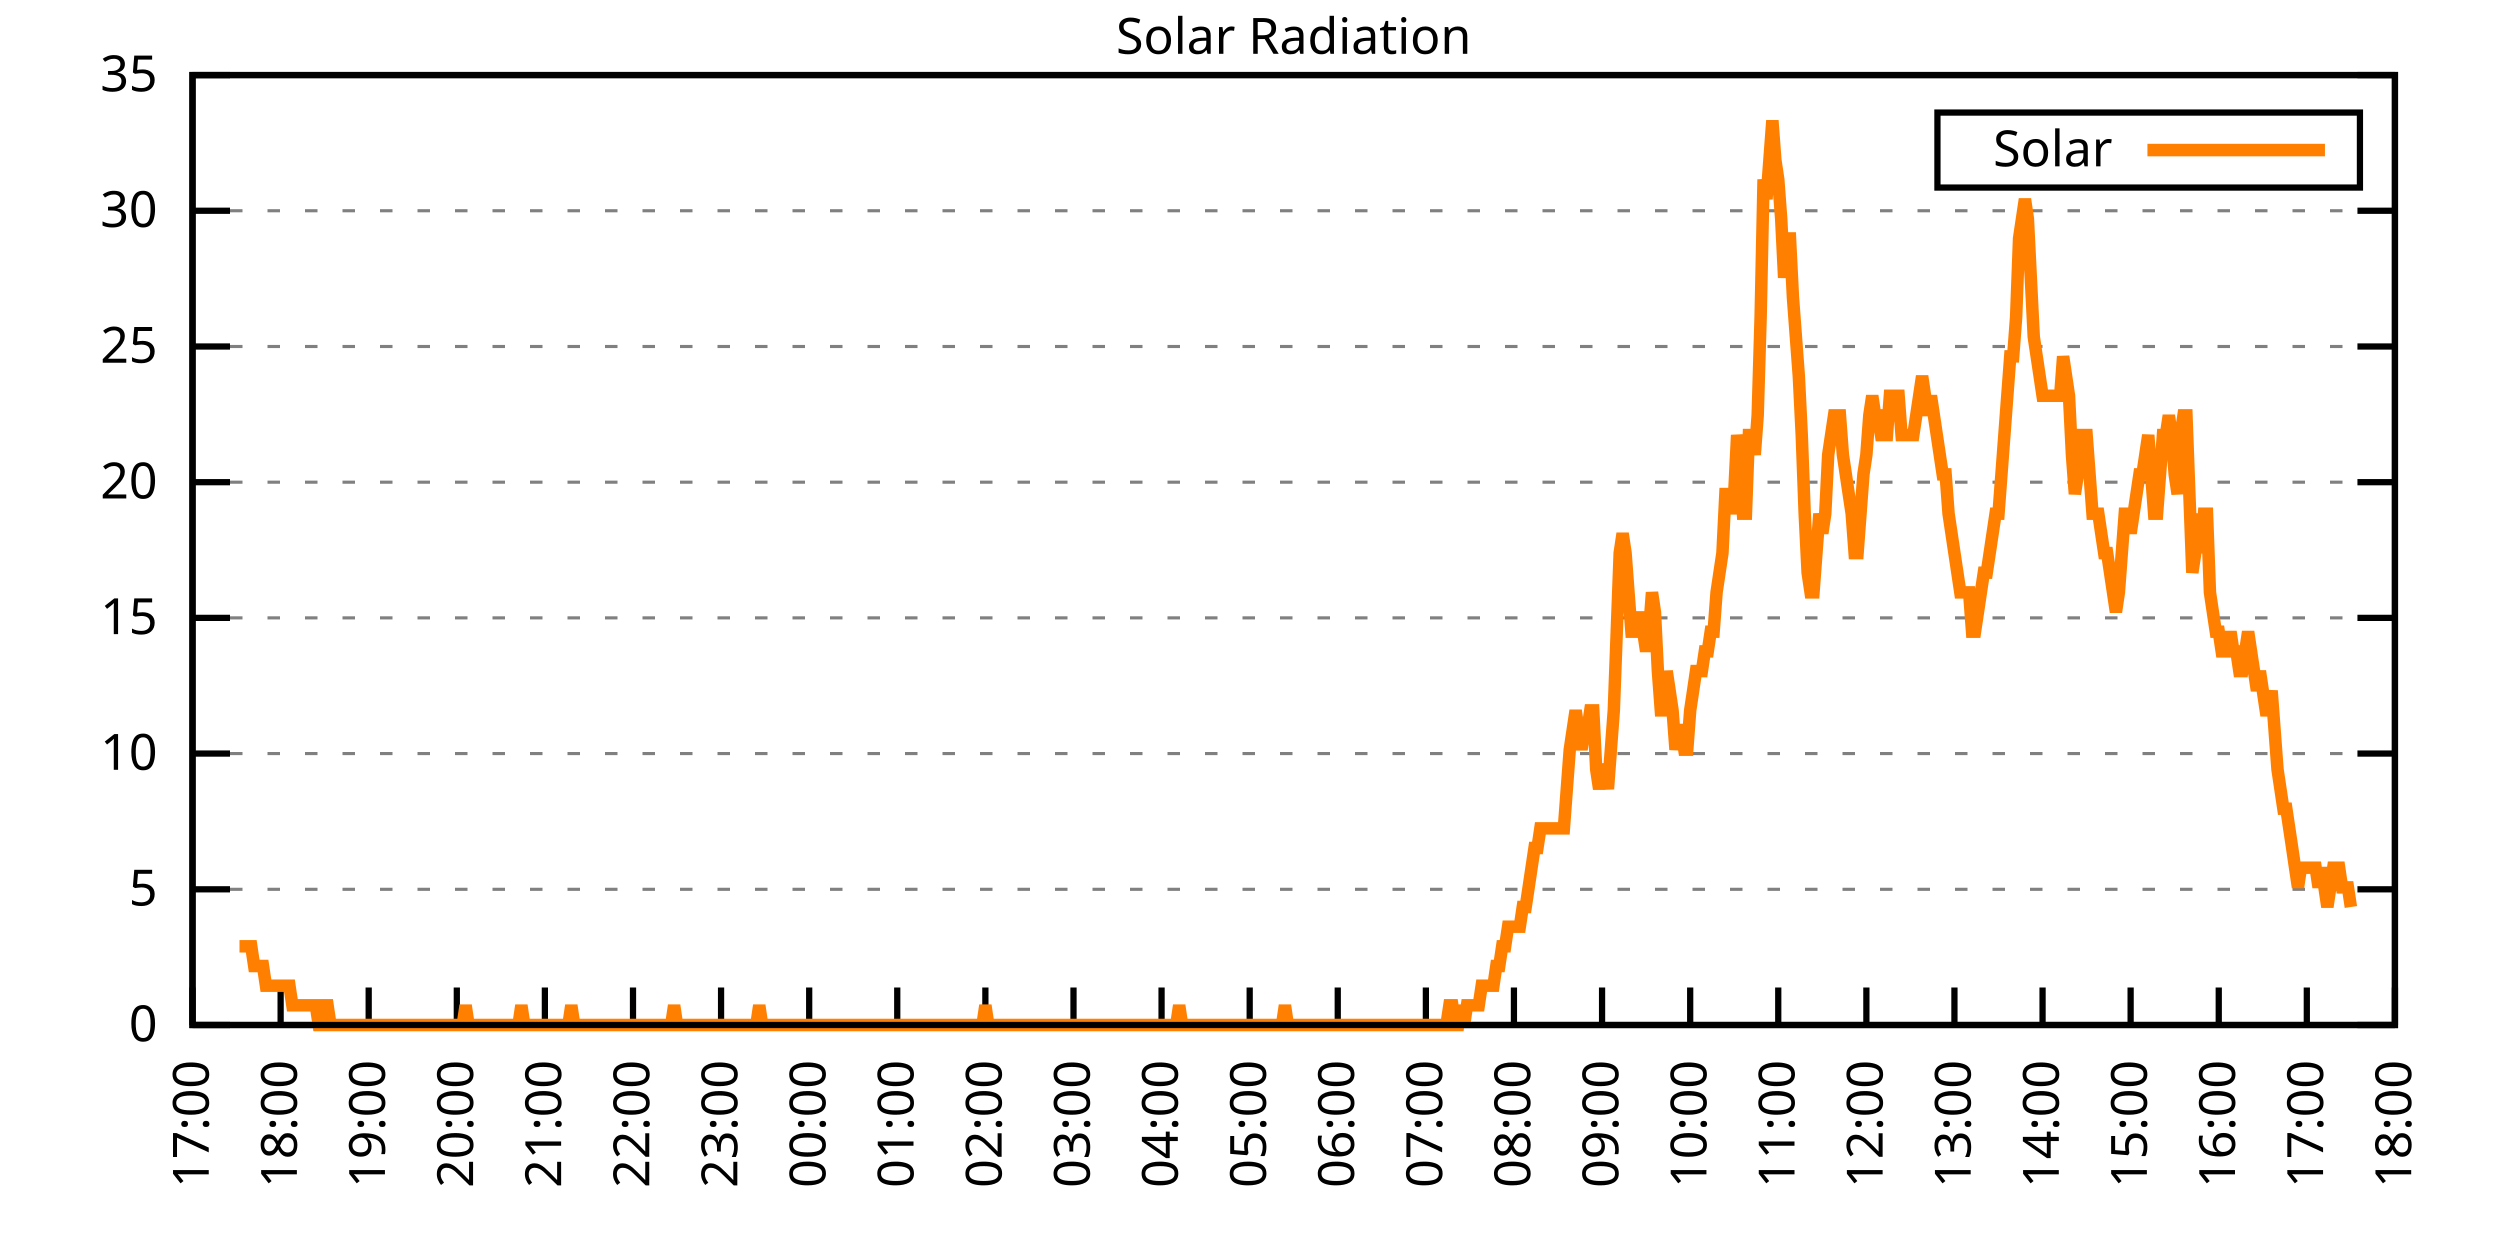
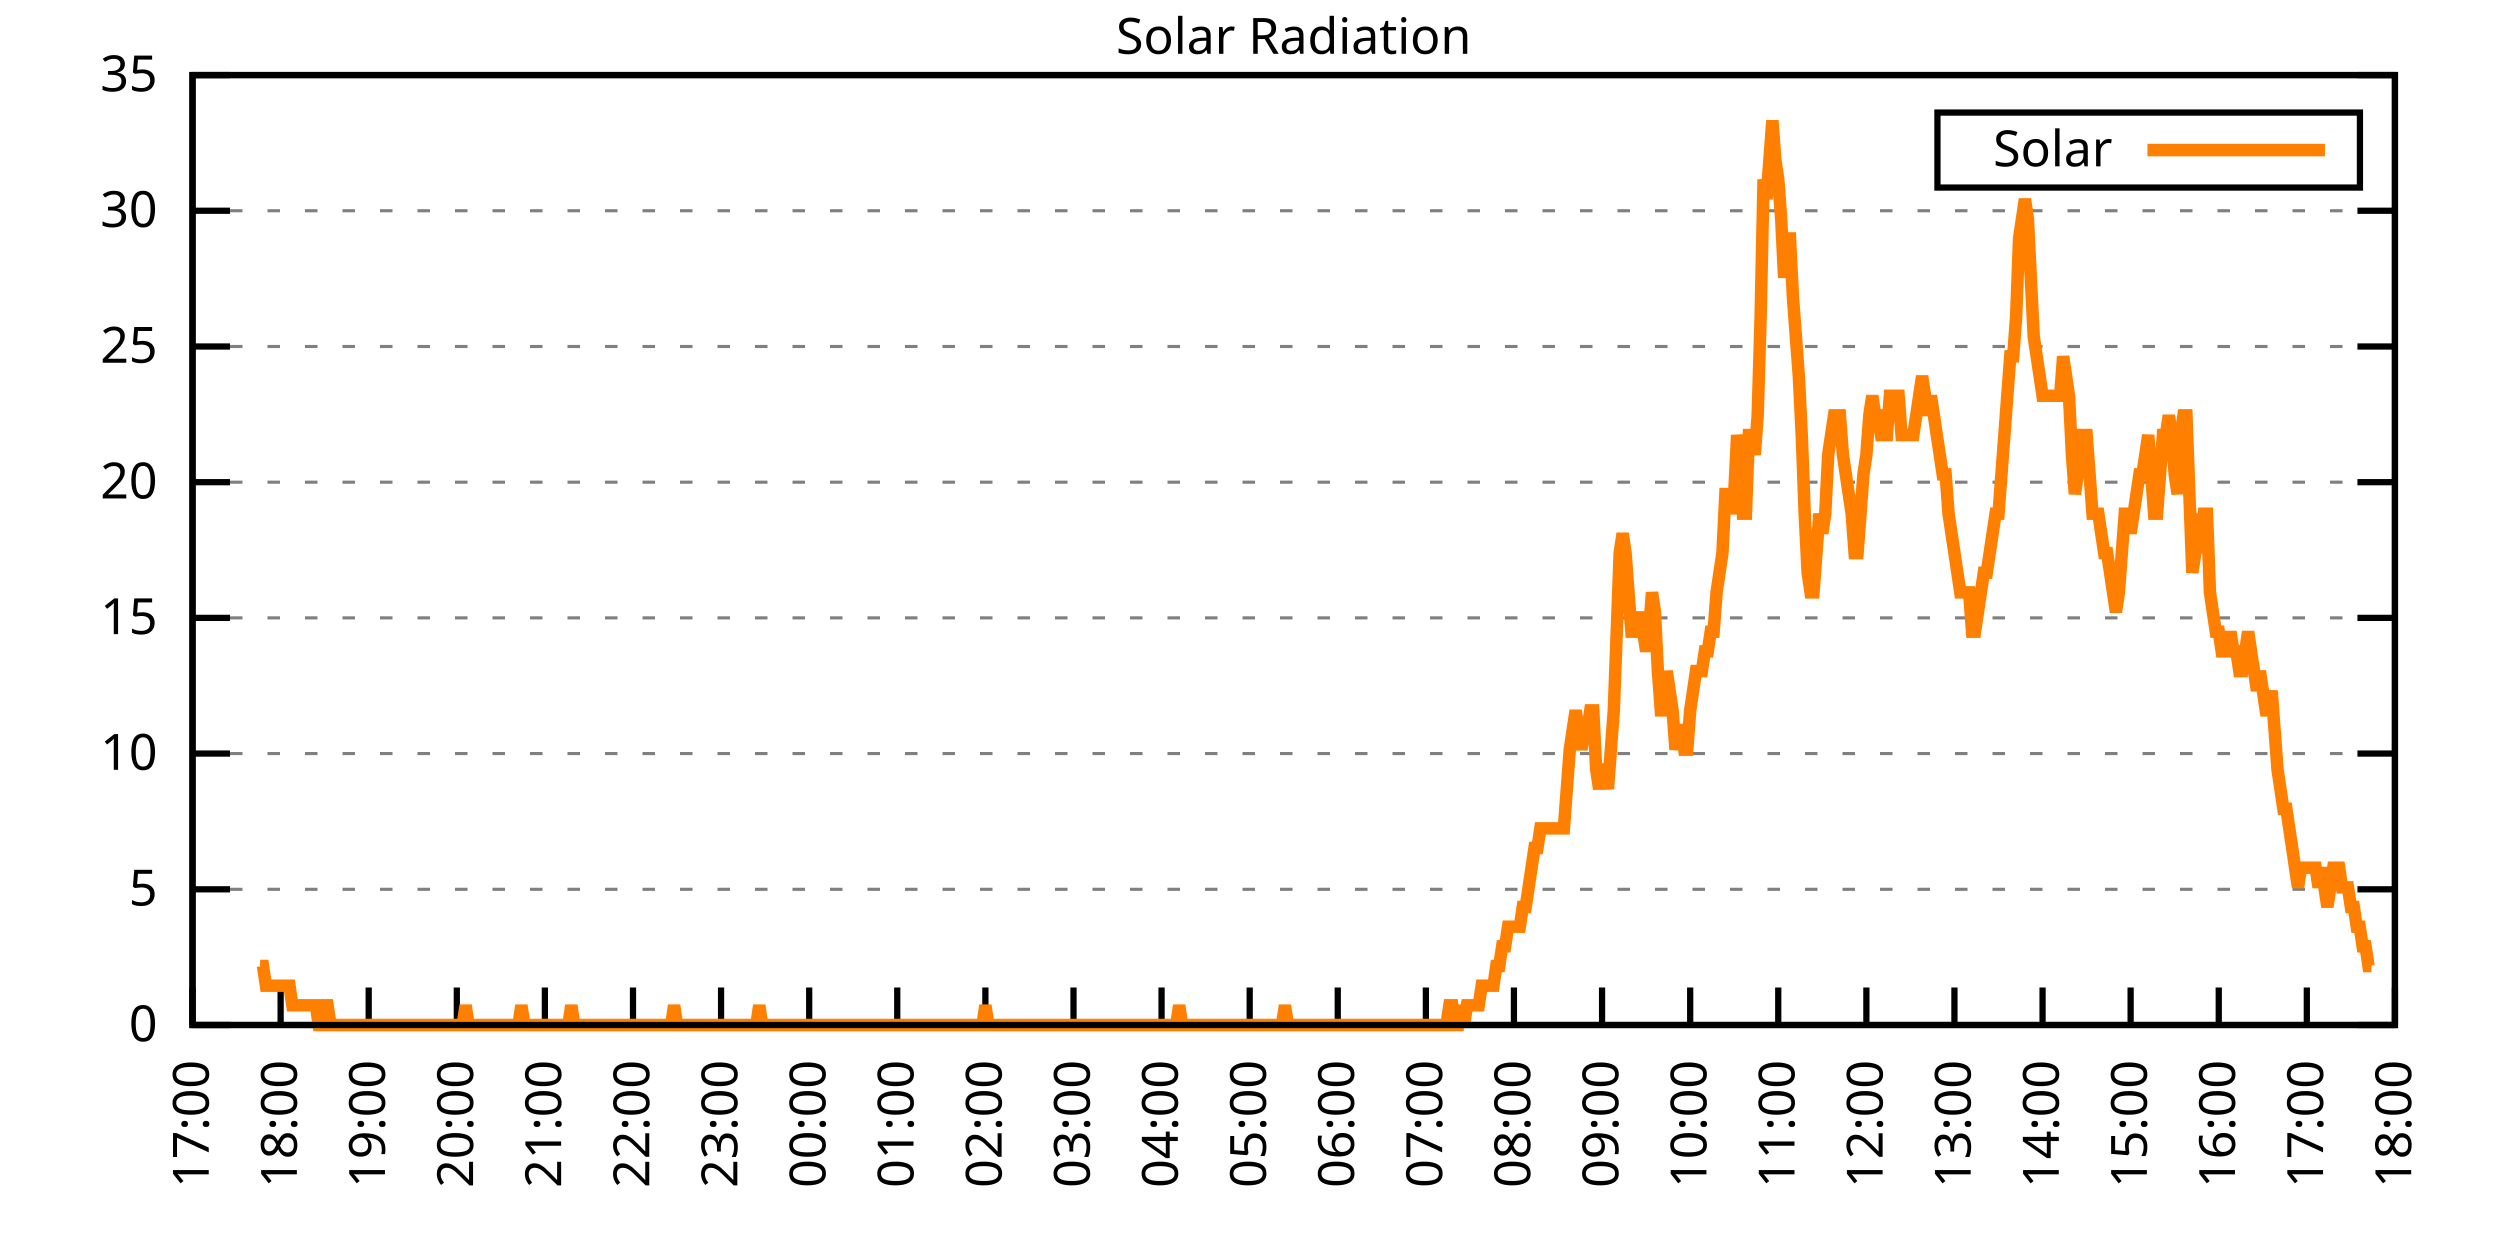
<svg xmlns="http://www.w3.org/2000/svg" xmlns:xlink="http://www.w3.org/1999/xlink" width="400" height="200" viewBox="0 0 400 200">
  <g id="gnuplot_canvas">
    <rect x="0" y="0" width="400" height="200" fill="none" />
    <defs>
      <circle id="gpDot" r="0.5" stroke-width="0.5" stroke="currentColor" />
      <path id="gpPt0" stroke-width="0.333" stroke="currentColor" d="M-1,0 h2 M0,-1 v2" />
      <path id="gpPt1" stroke-width="0.333" stroke="currentColor" d="M-1,-1 L1,1 M1,-1 L-1,1" />
      <path id="gpPt2" stroke-width="0.333" stroke="currentColor" d="M-1,0 L1,0 M0,-1 L0,1 M-1,-1 L1,1 M-1,1 L1,-1" />
      <rect id="gpPt3" stroke-width="0.333" stroke="currentColor" x="-1" y="-1" width="2" height="2" />
      <rect id="gpPt4" stroke-width="0.333" stroke="currentColor" fill="currentColor" x="-1" y="-1" width="2" height="2" />
      <circle id="gpPt5" stroke-width="0.333" stroke="currentColor" cx="0" cy="0" r="1" />
      <use xlink:href="#gpPt5" id="gpPt6" fill="currentColor" stroke="none" />
      <path id="gpPt7" stroke-width="0.333" stroke="currentColor" d="M0,-1.33 L-1.33,0.67 L1.33,0.67 z" />
      <use xlink:href="#gpPt7" id="gpPt8" fill="currentColor" stroke="none" />
      <use xlink:href="#gpPt7" id="gpPt9" stroke="currentColor" transform="rotate(180)" />
      <use xlink:href="#gpPt9" id="gpPt10" fill="currentColor" stroke="none" />
      <use xlink:href="#gpPt3" id="gpPt11" stroke="currentColor" transform="rotate(45)" />
      <use xlink:href="#gpPt11" id="gpPt12" fill="currentColor" stroke="none" />
      <path id="gpPt13" stroke-width="0.333" stroke="currentColor" d="M0,1.330 L1.265,0.411 L0.782,-1.067 L-0.782,-1.076 L-1.265,0.411 z" />
      <use xlink:href="#gpPt13" id="gpPt14" fill="currentColor" stroke="none" />
      <filter id="textbox" filterUnits="objectBoundingBox" x="0" y="0" height="1" width="1">
        <feFlood flood-color="white" flood-opacity="1" result="bgnd" />
        <feComposite in="SourceGraphic" in2="bgnd" operator="atop" />
      </filter>
      <filter id="greybox" filterUnits="objectBoundingBox" x="0" y="0" height="1" width="1">
        <feFlood flood-color="lightgrey" flood-opacity="1" result="grey" />
        <feComposite in="SourceGraphic" in2="grey" operator="atop" />
      </filter>
    </defs>
    <g fill="none" color="white" stroke="currentColor" stroke-width="1.00" stroke-linecap="butt" stroke-linejoin="miter">
</g>
    <g fill="none" color="black" stroke="currentColor" stroke-width="1.00" stroke-linecap="butt" stroke-linejoin="miter">
      <g stroke="none" shape-rendering="crispEdges">
        <polygon fill="rgb(255, 255, 255)" points="30.80,164.00 383.18,164.00 383.18,12.02 30.80,12.02 " />
      </g>
    </g>
    <g fill="none" color="black" stroke="currentColor" stroke-width="1.00" stroke-linecap="butt" stroke-linejoin="miter">
</g>
    <g fill="none" color="black" stroke="black" stroke-width="0.50" stroke-linecap="butt" stroke-linejoin="miter">
</g>
    <g fill="none" color="gray" stroke="currentColor" stroke-width="0.50" stroke-linecap="butt" stroke-linejoin="miter">
      <path stroke="gray" stroke-dasharray="2,4" class="gridline" d="M30.80,164.00 L383.19,164.00  " />
    </g>
    <g fill="none" color="gray" stroke="gray" stroke-width="1.00" stroke-linecap="butt" stroke-linejoin="miter">
</g>
    <g fill="none" color="black" stroke="currentColor" stroke-width="1.00" stroke-linecap="butt" stroke-linejoin="miter">
      <path stroke="black" d="M30.80,164.00 L36.80,164.00 M383.19,164.00 L377.19,164.00  " />
      <g transform="translate(25.20,166.60)" stroke="none" fill="black" font-family="Sans" font-size="8.00" text-anchor="end">
        <text>
          <tspan font-family="Sans"> 0</tspan>
        </text>
      </g>
    </g>
    <g fill="none" color="black" stroke="currentColor" stroke-width="1.00" stroke-linecap="butt" stroke-linejoin="miter">
</g>
    <g fill="none" color="black" stroke="black" stroke-width="0.50" stroke-linecap="butt" stroke-linejoin="miter">
</g>
    <g fill="none" color="gray" stroke="currentColor" stroke-width="0.50" stroke-linecap="butt" stroke-linejoin="miter">
      <path stroke="gray" stroke-dasharray="2,4" class="gridline" d="M30.80,142.29 L383.19,142.29  " />
    </g>
    <g fill="none" color="gray" stroke="gray" stroke-width="1.00" stroke-linecap="butt" stroke-linejoin="miter">
</g>
    <g fill="none" color="black" stroke="currentColor" stroke-width="1.00" stroke-linecap="butt" stroke-linejoin="miter">
      <path stroke="black" d="M30.80,142.29 L36.80,142.29 M383.19,142.29 L377.19,142.29  " />
      <g transform="translate(25.20,144.89)" stroke="none" fill="black" font-family="Sans" font-size="8.00" text-anchor="end">
        <text>
          <tspan font-family="Sans"> 5</tspan>
        </text>
      </g>
    </g>
    <g fill="none" color="black" stroke="currentColor" stroke-width="1.00" stroke-linecap="butt" stroke-linejoin="miter">
</g>
    <g fill="none" color="black" stroke="black" stroke-width="0.50" stroke-linecap="butt" stroke-linejoin="miter">
</g>
    <g fill="none" color="gray" stroke="currentColor" stroke-width="0.50" stroke-linecap="butt" stroke-linejoin="miter">
      <path stroke="gray" stroke-dasharray="2,4" class="gridline" d="M30.80,120.57 L383.19,120.57  " />
    </g>
    <g fill="none" color="gray" stroke="gray" stroke-width="1.00" stroke-linecap="butt" stroke-linejoin="miter">
</g>
    <g fill="none" color="black" stroke="currentColor" stroke-width="1.00" stroke-linecap="butt" stroke-linejoin="miter">
      <path stroke="black" d="M30.80,120.57 L36.80,120.57 M383.19,120.57 L377.19,120.57  " />
      <g transform="translate(25.20,123.17)" stroke="none" fill="black" font-family="Sans" font-size="8.00" text-anchor="end">
        <text>
          <tspan font-family="Sans"> 10</tspan>
        </text>
      </g>
    </g>
    <g fill="none" color="black" stroke="currentColor" stroke-width="1.00" stroke-linecap="butt" stroke-linejoin="miter">
</g>
    <g fill="none" color="black" stroke="black" stroke-width="0.50" stroke-linecap="butt" stroke-linejoin="miter">
</g>
    <g fill="none" color="gray" stroke="currentColor" stroke-width="0.50" stroke-linecap="butt" stroke-linejoin="miter">
      <path stroke="gray" stroke-dasharray="2,4" class="gridline" d="M30.80,98.86 L383.19,98.86  " />
    </g>
    <g fill="none" color="gray" stroke="gray" stroke-width="1.00" stroke-linecap="butt" stroke-linejoin="miter">
</g>
    <g fill="none" color="black" stroke="currentColor" stroke-width="1.00" stroke-linecap="butt" stroke-linejoin="miter">
      <path stroke="black" d="M30.80,98.86 L36.80,98.86 M383.19,98.86 L377.19,98.86  " />
      <g transform="translate(25.20,101.46)" stroke="none" fill="black" font-family="Sans" font-size="8.00" text-anchor="end">
        <text>
          <tspan font-family="Sans"> 15</tspan>
        </text>
      </g>
    </g>
    <g fill="none" color="black" stroke="currentColor" stroke-width="1.00" stroke-linecap="butt" stroke-linejoin="miter">
</g>
    <g fill="none" color="black" stroke="black" stroke-width="0.50" stroke-linecap="butt" stroke-linejoin="miter">
</g>
    <g fill="none" color="gray" stroke="currentColor" stroke-width="0.50" stroke-linecap="butt" stroke-linejoin="miter">
      <path stroke="gray" stroke-dasharray="2,4" class="gridline" d="M30.80,77.15 L383.19,77.15  " />
    </g>
    <g fill="none" color="gray" stroke="gray" stroke-width="1.00" stroke-linecap="butt" stroke-linejoin="miter">
</g>
    <g fill="none" color="black" stroke="currentColor" stroke-width="1.00" stroke-linecap="butt" stroke-linejoin="miter">
      <path stroke="black" d="M30.80,77.15 L36.80,77.15 M383.19,77.15 L377.19,77.15  " />
      <g transform="translate(25.20,79.75)" stroke="none" fill="black" font-family="Sans" font-size="8.00" text-anchor="end">
        <text>
          <tspan font-family="Sans"> 20</tspan>
        </text>
      </g>
    </g>
    <g fill="none" color="black" stroke="currentColor" stroke-width="1.00" stroke-linecap="butt" stroke-linejoin="miter">
</g>
    <g fill="none" color="black" stroke="black" stroke-width="0.50" stroke-linecap="butt" stroke-linejoin="miter">
</g>
    <g fill="none" color="gray" stroke="currentColor" stroke-width="0.50" stroke-linecap="butt" stroke-linejoin="miter">
      <path stroke="gray" stroke-dasharray="2,4" class="gridline" d="M30.80,55.44 L383.19,55.44  " />
    </g>
    <g fill="none" color="gray" stroke="gray" stroke-width="1.00" stroke-linecap="butt" stroke-linejoin="miter">
</g>
    <g fill="none" color="black" stroke="currentColor" stroke-width="1.00" stroke-linecap="butt" stroke-linejoin="miter">
      <path stroke="black" d="M30.80,55.44 L36.80,55.44 M383.19,55.44 L377.19,55.44  " />
      <g transform="translate(25.20,58.04)" stroke="none" fill="black" font-family="Sans" font-size="8.00" text-anchor="end">
        <text>
          <tspan font-family="Sans"> 25</tspan>
        </text>
      </g>
    </g>
    <g fill="none" color="black" stroke="currentColor" stroke-width="1.00" stroke-linecap="butt" stroke-linejoin="miter">
</g>
    <g fill="none" color="black" stroke="black" stroke-width="0.50" stroke-linecap="butt" stroke-linejoin="miter">
</g>
    <g fill="none" color="gray" stroke="currentColor" stroke-width="0.50" stroke-linecap="butt" stroke-linejoin="miter">
      <path stroke="gray" stroke-dasharray="2,4" class="gridline" d="M30.80,33.72 L383.19,33.72  " />
    </g>
    <g fill="none" color="gray" stroke="gray" stroke-width="1.00" stroke-linecap="butt" stroke-linejoin="miter">
</g>
    <g fill="none" color="black" stroke="currentColor" stroke-width="1.00" stroke-linecap="butt" stroke-linejoin="miter">
      <path stroke="black" d="M30.80,33.72 L36.80,33.72 M383.19,33.72 L377.19,33.72  " />
      <g transform="translate(25.20,36.32)" stroke="none" fill="black" font-family="Sans" font-size="8.00" text-anchor="end">
        <text>
          <tspan font-family="Sans"> 30</tspan>
        </text>
      </g>
    </g>
    <g fill="none" color="black" stroke="currentColor" stroke-width="1.00" stroke-linecap="butt" stroke-linejoin="miter">
</g>
    <g fill="none" color="black" stroke="black" stroke-width="0.50" stroke-linecap="butt" stroke-linejoin="miter">
</g>
    <g fill="none" color="gray" stroke="currentColor" stroke-width="0.50" stroke-linecap="butt" stroke-linejoin="miter">
      <path stroke="gray" stroke-dasharray="2,4" class="gridline" d="M30.80,12.01 L383.19,12.01  " />
    </g>
    <g fill="none" color="gray" stroke="gray" stroke-width="1.00" stroke-linecap="butt" stroke-linejoin="miter">
</g>
    <g fill="none" color="black" stroke="currentColor" stroke-width="1.00" stroke-linecap="butt" stroke-linejoin="miter">
      <path stroke="black" d="M30.80,12.01 L36.80,12.01 M383.19,12.01 L377.19,12.01  " />
      <g transform="translate(25.20,14.61)" stroke="none" fill="black" font-family="Sans" font-size="8.00" text-anchor="end">
        <text>
          <tspan font-family="Sans"> 35</tspan>
        </text>
      </g>
    </g>
    <g fill="none" color="black" stroke="currentColor" stroke-width="1.00" stroke-linecap="butt" stroke-linejoin="miter">
      <path stroke="black" d="M30.80,164.00 L30.80,158.00  " />
      <g transform="translate(33.40,169.60) rotate(270.00)" stroke="none" fill="black" font-family="Sans" font-size="8.00" text-anchor="end">
        <text>
          <tspan font-family="Sans">17:00</tspan>
        </text>
      </g>
    </g>
    <g fill="none" color="black" stroke="currentColor" stroke-width="1.00" stroke-linecap="butt" stroke-linejoin="miter">
      <path stroke="black" d="M44.90,164.00 L44.90,158.00  " />
      <g transform="translate(47.50,169.60) rotate(270.00)" stroke="none" fill="black" font-family="Sans" font-size="8.00" text-anchor="end">
        <text>
          <tspan font-family="Sans">18:00</tspan>
        </text>
      </g>
    </g>
    <g fill="none" color="black" stroke="currentColor" stroke-width="1.00" stroke-linecap="butt" stroke-linejoin="miter">
      <path stroke="black" d="M58.99,164.00 L58.99,158.00  " />
      <g transform="translate(61.59,169.60) rotate(270.00)" stroke="none" fill="black" font-family="Sans" font-size="8.00" text-anchor="end">
        <text>
          <tspan font-family="Sans">19:00</tspan>
        </text>
      </g>
    </g>
    <g fill="none" color="black" stroke="currentColor" stroke-width="1.00" stroke-linecap="butt" stroke-linejoin="miter">
      <path stroke="black" d="M73.09,164.00 L73.09,158.00  " />
      <g transform="translate(75.69,169.60) rotate(270.00)" stroke="none" fill="black" font-family="Sans" font-size="8.00" text-anchor="end">
        <text>
          <tspan font-family="Sans">20:00</tspan>
        </text>
      </g>
    </g>
    <g fill="none" color="black" stroke="currentColor" stroke-width="1.00" stroke-linecap="butt" stroke-linejoin="miter">
      <path stroke="black" d="M87.18,164.00 L87.18,158.00  " />
      <g transform="translate(89.78,169.60) rotate(270.00)" stroke="none" fill="black" font-family="Sans" font-size="8.00" text-anchor="end">
        <text>
          <tspan font-family="Sans">21:00</tspan>
        </text>
      </g>
    </g>
    <g fill="none" color="black" stroke="currentColor" stroke-width="1.00" stroke-linecap="butt" stroke-linejoin="miter">
      <path stroke="black" d="M101.28,164.00 L101.28,158.00  " />
      <g transform="translate(103.88,169.60) rotate(270.00)" stroke="none" fill="black" font-family="Sans" font-size="8.00" text-anchor="end">
        <text>
          <tspan font-family="Sans">22:00</tspan>
        </text>
      </g>
    </g>
    <g fill="none" color="black" stroke="currentColor" stroke-width="1.00" stroke-linecap="butt" stroke-linejoin="miter">
      <path stroke="black" d="M115.37,164.00 L115.37,158.00  " />
      <g transform="translate(117.97,169.60) rotate(270.00)" stroke="none" fill="black" font-family="Sans" font-size="8.00" text-anchor="end">
        <text>
          <tspan font-family="Sans">23:00</tspan>
        </text>
      </g>
    </g>
    <g fill="none" color="black" stroke="currentColor" stroke-width="1.00" stroke-linecap="butt" stroke-linejoin="miter">
      <path stroke="black" d="M129.47,164.00 L129.47,158.00  " />
      <g transform="translate(132.07,169.60) rotate(270.00)" stroke="none" fill="black" font-family="Sans" font-size="8.00" text-anchor="end">
        <text>
          <tspan font-family="Sans">00:00</tspan>
        </text>
      </g>
    </g>
    <g fill="none" color="black" stroke="currentColor" stroke-width="1.00" stroke-linecap="butt" stroke-linejoin="miter">
      <path stroke="black" d="M143.56,164.00 L143.56,158.00  " />
      <g transform="translate(146.16,169.60) rotate(270.00)" stroke="none" fill="black" font-family="Sans" font-size="8.00" text-anchor="end">
        <text>
          <tspan font-family="Sans">01:00</tspan>
        </text>
      </g>
    </g>
    <g fill="none" color="black" stroke="currentColor" stroke-width="1.00" stroke-linecap="butt" stroke-linejoin="miter">
      <path stroke="black" d="M157.66,164.00 L157.66,158.00  " />
      <g transform="translate(160.26,169.60) rotate(270.00)" stroke="none" fill="black" font-family="Sans" font-size="8.00" text-anchor="end">
        <text>
          <tspan font-family="Sans">02:00</tspan>
        </text>
      </g>
    </g>
    <g fill="none" color="black" stroke="currentColor" stroke-width="1.00" stroke-linecap="butt" stroke-linejoin="miter">
      <path stroke="black" d="M171.76,164.00 L171.76,158.00  " />
      <g transform="translate(174.36,169.60) rotate(270.00)" stroke="none" fill="black" font-family="Sans" font-size="8.00" text-anchor="end">
        <text>
          <tspan font-family="Sans">03:00</tspan>
        </text>
      </g>
    </g>
    <g fill="none" color="black" stroke="currentColor" stroke-width="1.00" stroke-linecap="butt" stroke-linejoin="miter">
      <path stroke="black" d="M185.85,164.00 L185.85,158.00  " />
      <g transform="translate(188.45,169.60) rotate(270.00)" stroke="none" fill="black" font-family="Sans" font-size="8.00" text-anchor="end">
        <text>
          <tspan font-family="Sans">04:00</tspan>
        </text>
      </g>
    </g>
    <g fill="none" color="black" stroke="currentColor" stroke-width="1.00" stroke-linecap="butt" stroke-linejoin="miter">
      <path stroke="black" d="M199.95,164.00 L199.95,158.00  " />
      <g transform="translate(202.55,169.60) rotate(270.00)" stroke="none" fill="black" font-family="Sans" font-size="8.00" text-anchor="end">
        <text>
          <tspan font-family="Sans">05:00</tspan>
        </text>
      </g>
    </g>
    <g fill="none" color="black" stroke="currentColor" stroke-width="1.00" stroke-linecap="butt" stroke-linejoin="miter">
      <path stroke="black" d="M214.04,164.00 L214.04,158.00  " />
      <g transform="translate(216.64,169.60) rotate(270.00)" stroke="none" fill="black" font-family="Sans" font-size="8.00" text-anchor="end">
        <text>
          <tspan font-family="Sans">06:00</tspan>
        </text>
      </g>
    </g>
    <g fill="none" color="black" stroke="currentColor" stroke-width="1.00" stroke-linecap="butt" stroke-linejoin="miter">
      <path stroke="black" d="M228.14,164.00 L228.14,158.00  " />
      <g transform="translate(230.74,169.60) rotate(270.00)" stroke="none" fill="black" font-family="Sans" font-size="8.00" text-anchor="end">
        <text>
          <tspan font-family="Sans">07:00</tspan>
        </text>
      </g>
    </g>
    <g fill="none" color="black" stroke="currentColor" stroke-width="1.00" stroke-linecap="butt" stroke-linejoin="miter">
      <path stroke="black" d="M242.23,164.00 L242.23,158.00  " />
      <g transform="translate(244.83,169.60) rotate(270.00)" stroke="none" fill="black" font-family="Sans" font-size="8.00" text-anchor="end">
        <text>
          <tspan font-family="Sans">08:00</tspan>
        </text>
      </g>
    </g>
    <g fill="none" color="black" stroke="currentColor" stroke-width="1.00" stroke-linecap="butt" stroke-linejoin="miter">
      <path stroke="black" d="M256.33,164.00 L256.33,158.00  " />
      <g transform="translate(258.93,169.60) rotate(270.00)" stroke="none" fill="black" font-family="Sans" font-size="8.00" text-anchor="end">
        <text>
          <tspan font-family="Sans">09:00</tspan>
        </text>
      </g>
    </g>
    <g fill="none" color="black" stroke="currentColor" stroke-width="1.00" stroke-linecap="butt" stroke-linejoin="miter">
      <path stroke="black" d="M270.43,164.00 L270.43,158.00  " />
      <g transform="translate(273.03,169.60) rotate(270.00)" stroke="none" fill="black" font-family="Sans" font-size="8.00" text-anchor="end">
        <text>
          <tspan font-family="Sans">10:00</tspan>
        </text>
      </g>
    </g>
    <g fill="none" color="black" stroke="currentColor" stroke-width="1.00" stroke-linecap="butt" stroke-linejoin="miter">
      <path stroke="black" d="M284.52,164.00 L284.52,158.00  " />
      <g transform="translate(287.12,169.60) rotate(270.00)" stroke="none" fill="black" font-family="Sans" font-size="8.00" text-anchor="end">
        <text>
          <tspan font-family="Sans">11:00</tspan>
        </text>
      </g>
    </g>
    <g fill="none" color="black" stroke="currentColor" stroke-width="1.00" stroke-linecap="butt" stroke-linejoin="miter">
      <path stroke="black" d="M298.62,164.00 L298.62,158.00  " />
      <g transform="translate(301.22,169.60) rotate(270.00)" stroke="none" fill="black" font-family="Sans" font-size="8.00" text-anchor="end">
        <text>
          <tspan font-family="Sans">12:00</tspan>
        </text>
      </g>
    </g>
    <g fill="none" color="black" stroke="currentColor" stroke-width="1.00" stroke-linecap="butt" stroke-linejoin="miter">
      <path stroke="black" d="M312.71,164.00 L312.71,158.00  " />
      <g transform="translate(315.31,169.60) rotate(270.00)" stroke="none" fill="black" font-family="Sans" font-size="8.00" text-anchor="end">
        <text>
          <tspan font-family="Sans">13:00</tspan>
        </text>
      </g>
    </g>
    <g fill="none" color="black" stroke="currentColor" stroke-width="1.00" stroke-linecap="butt" stroke-linejoin="miter">
      <path stroke="black" d="M326.81,164.00 L326.81,158.00  " />
      <g transform="translate(329.41,169.60) rotate(270.00)" stroke="none" fill="black" font-family="Sans" font-size="8.00" text-anchor="end">
        <text>
          <tspan font-family="Sans">14:00</tspan>
        </text>
      </g>
    </g>
    <g fill="none" color="black" stroke="currentColor" stroke-width="1.00" stroke-linecap="butt" stroke-linejoin="miter">
      <path stroke="black" d="M340.90,164.00 L340.90,158.00  " />
      <g transform="translate(343.50,169.60) rotate(270.00)" stroke="none" fill="black" font-family="Sans" font-size="8.00" text-anchor="end">
        <text>
          <tspan font-family="Sans">15:00</tspan>
        </text>
      </g>
    </g>
    <g fill="none" color="black" stroke="currentColor" stroke-width="1.00" stroke-linecap="butt" stroke-linejoin="miter">
      <path stroke="black" d="M355.00,164.00 L355.00,158.00  " />
      <g transform="translate(357.60,169.60) rotate(270.00)" stroke="none" fill="black" font-family="Sans" font-size="8.00" text-anchor="end">
        <text>
          <tspan font-family="Sans">16:00</tspan>
        </text>
      </g>
    </g>
    <g fill="none" color="black" stroke="currentColor" stroke-width="1.00" stroke-linecap="butt" stroke-linejoin="miter">
      <path stroke="black" d="M369.09,164.00 L369.09,158.00  " />
      <g transform="translate(371.69,169.60) rotate(270.00)" stroke="none" fill="black" font-family="Sans" font-size="8.00" text-anchor="end">
        <text>
          <tspan font-family="Sans">17:00</tspan>
        </text>
      </g>
    </g>
    <g fill="none" color="black" stroke="currentColor" stroke-width="1.00" stroke-linecap="butt" stroke-linejoin="miter">
      <path stroke="black" d="M383.19,164.00 L383.19,158.00  " />
      <g transform="translate(385.79,169.60) rotate(270.00)" stroke="none" fill="black" font-family="Sans" font-size="8.00" text-anchor="end">
        <text>
          <tspan font-family="Sans">18:00</tspan>
        </text>
      </g>
    </g>
    <g fill="none" color="black" stroke="currentColor" stroke-width="1.00" stroke-linecap="butt" stroke-linejoin="miter">
</g>
    <g fill="none" color="black" stroke="currentColor" stroke-width="1.00" stroke-linecap="butt" stroke-linejoin="miter">
      <path stroke="black" d="M30.80,12.01 L30.80,164.00 L383.19,164.00 L383.19,12.01 L30.80,12.01 Z  " />
    </g>
    <g fill="none" color="black" stroke="currentColor" stroke-width="1.00" stroke-linecap="butt" stroke-linejoin="miter">
</g>
    <g fill="none" color="black" stroke="currentColor" stroke-width="1.00" stroke-linecap="butt" stroke-linejoin="miter">
      <path stroke="black" d="M309.99,30.01 L309.99,18.01 L377.59,18.01 L377.59,30.01 L309.99,30.01 Z  " />
    </g>
    <g id="Solar_Radiation_plot_1">
      <g fill="none" color="white" stroke="black" stroke-width="2.00" stroke-linecap="butt" stroke-linejoin="miter">
</g>
      <g fill="none" color="black" stroke="currentColor" stroke-width="2.00" stroke-linecap="butt" stroke-linejoin="miter">
        <g transform="translate(337.99,26.61)" stroke="none" fill="black" font-family="Sans" font-size="8.00" text-anchor="end">
          <text>
            <tspan font-family="Sans">Solar</tspan>
          </text>
        </g>
      </g>
      <g fill="none" color="black" stroke="currentColor" stroke-width="2.00" stroke-linecap="butt" stroke-linejoin="miter">
-         <path stroke="rgb(255, 127,   0)" d="M343.59,24.01 L371.99,24.01 M38.32,151.41 L38.79,151.41 L39.26,151.41 L39.73,151.41 L40.20,151.41 L40.67,154.56   L41.14,154.56 L41.61,154.56 L42.08,154.56 L42.55,157.71 L43.02,157.71 L43.49,157.71 L43.96,157.71 L44.43,157.71   L44.90,157.71 L45.37,157.71 L45.84,157.71 L46.31,157.71 L46.78,160.85 L47.24,160.85 L47.71,160.85 L48.18,160.85   L48.65,160.85 L49.12,160.85 L49.59,160.85 L50.06,160.85 L50.53,160.85 L51.00,164.00 L51.47,164.00 L51.94,160.85   L52.41,160.85 L52.88,164.00 L53.35,164.00 L53.82,164.00 L54.29,164.00 L54.76,164.00 L55.23,164.00 L55.70,164.00   L56.17,164.00 L56.64,164.00 L57.11,164.00 L57.58,164.00 L58.05,164.00 L58.52,164.00 L58.99,164.00 L59.46,164.00   L59.93,164.00 L60.40,164.00 L60.87,164.00 L61.34,164.00 L61.81,164.00 L62.28,164.00 L62.75,164.00 L63.22,164.00   L63.69,164.00 L64.16,164.00 L64.63,164.00 L65.10,164.00 L65.57,164.00 L66.04,164.00 L66.51,164.00 L66.98,164.00   L67.45,164.00 L67.92,164.00 L68.39,164.00 L68.86,164.00 L69.33,164.00 L69.80,164.00 L70.27,164.00 L70.74,164.00   L71.21,164.00 L71.68,164.00 L72.15,164.00 L72.62,164.00 L73.09,164.00 L73.56,164.00 L74.03,164.00 L74.50,160.85   L74.97,164.00 L75.44,164.00 L75.91,164.00 L76.38,164.00 L76.85,164.00 L77.32,164.00 L77.79,164.00 L78.26,164.00   L78.73,164.00 L79.19,164.00 L79.66,164.00 L80.13,164.00 L80.60,164.00 L81.07,164.00 L81.54,164.00 L82.01,164.00   L82.48,164.00 L82.95,164.00 L83.42,160.85 L83.89,164.00 L84.36,164.00 L84.83,164.00 L85.30,164.00 L85.77,164.00   L86.24,164.00 L86.71,164.00 L87.18,164.00 L87.65,164.00 L88.12,164.00 L88.59,164.00 L89.06,164.00 L89.53,164.00   L90.00,164.00 L90.47,164.00 L90.94,164.00 L91.41,160.85 L91.88,164.00 L92.35,164.00 L92.82,164.00 L93.29,164.00   L93.76,164.00 L94.23,164.00 L94.70,164.00 L95.17,164.00 L95.64,164.00 L96.11,164.00 L96.58,164.00 L97.05,164.00   L97.52,164.00 L97.99,164.00 L98.46,164.00 L98.93,164.00 L99.40,164.00 L99.87,164.00 L100.34,164.00 L100.81,164.00   L101.28,164.00 L101.75,164.00 L102.22,164.00 L102.69,164.00 L103.16,164.00 L103.63,164.00 L104.10,164.00 L104.57,164.00   L105.04,164.00 L105.51,164.00 L105.98,164.00 L106.45,164.00 L106.92,164.00 L107.39,164.00 L107.86,160.85 L108.33,164.00   L108.80,164.00 L109.27,164.00 L109.74,164.00 L110.21,164.00 L110.68,164.00 L111.14,164.00 L111.61,164.00 L112.08,164.00   L112.55,164.00 L113.02,164.00 L113.49,164.00 L113.96,164.00 L114.43,164.00 L114.90,164.00 L115.37,164.00 L115.84,164.00   L116.31,164.00 L116.78,164.00 L117.25,164.00 L117.72,164.00 L118.19,164.00 L118.66,164.00 L119.13,164.00 L119.60,164.00   L120.07,164.00 L120.54,164.00 L121.01,164.00 L121.48,160.85 L121.95,164.00 L122.42,164.00 L122.89,164.00 L123.36,164.00   L123.83,164.00 L124.30,164.00 L124.77,164.00 L125.24,164.00 L125.71,164.00 L126.18,164.00 L126.65,164.00 L127.12,164.00   L127.59,164.00 L128.06,164.00 L128.53,164.00 L129.00,164.00 L129.47,164.00 L129.94,164.00 L130.41,164.00 L130.88,164.00   L131.35,164.00 L131.82,164.00 L132.29,164.00 L132.76,164.00 L133.23,164.00 L133.70,164.00 L134.17,164.00 L134.64,164.00   L135.11,164.00 L135.58,164.00 L136.05,164.00 L136.52,164.00 L136.99,164.00 L137.46,164.00 L137.93,164.00 L138.40,164.00   L138.87,164.00 L139.34,164.00 L139.81,164.00 L140.28,164.00 L140.75,164.00 L141.22,164.00 L141.69,164.00 L142.16,164.00   L142.63,164.00 L143.09,164.00 L143.56,164.00 L144.03,164.00 L144.50,164.00 L144.97,164.00 L145.44,164.00 L145.91,164.00   L146.38,164.00 L146.85,164.00 L147.32,164.00 L147.79,164.00 L148.26,164.00 L148.73,164.00 L149.20,164.00 L149.67,164.00   L150.14,164.00 L150.61,164.00 L151.08,164.00 L151.55,164.00 L152.02,164.00 L152.49,164.00 L152.96,164.00 L153.43,164.00   L153.90,164.00 L154.37,164.00 L154.84,164.00 L155.31,164.00 L155.78,164.00 L156.25,164.00 L156.72,164.00 L157.19,164.00   L157.66,160.85 L158.13,164.00 L158.60,164.00 L159.07,164.00 L159.54,164.00 L160.01,164.00 L160.48,164.00 L160.95,164.00   L161.42,164.00 L161.89,164.00 L162.36,164.00 L162.83,164.00 L163.30,164.00 L163.77,164.00 L164.24,164.00 L164.71,164.00   L165.18,164.00 L165.65,164.00 L166.12,164.00 L166.59,164.00 L167.06,164.00 L167.53,164.00 L168.00,164.00 L168.47,164.00   L168.94,164.00 L169.41,164.00 L169.88,164.00 L170.35,164.00 L170.82,164.00 L171.29,164.00 L171.76,164.00 L172.23,164.00   L172.70,164.00 L173.17,164.00 L173.64,164.00 L174.11,164.00 L174.58,164.00 L175.04,164.00 L175.51,164.00 L175.98,164.00   L176.45,164.00 L176.92,164.00 L177.39,164.00 L177.86,164.00 L178.33,164.00 L178.80,164.00 L179.27,164.00 L179.74,164.00   L180.21,164.00 L180.68,164.00 L181.15,164.00 L181.62,164.00 L182.09,164.00 L182.56,164.00 L183.03,164.00 L183.50,164.00   L183.97,164.00 L184.44,164.00 L184.91,164.00 L185.38,164.00 L185.85,164.00 L186.32,164.00 L186.79,164.00 L187.26,164.00   L187.73,164.00 L188.20,164.00 L188.67,160.85 L189.14,164.00 L189.61,164.00 L190.08,164.00 L190.55,164.00 L191.02,164.00   L191.49,164.00 L191.96,164.00 L192.43,164.00 L192.90,164.00 L193.37,164.00 L193.84,164.00 L194.31,164.00 L194.78,164.00   L195.25,164.00 L195.72,164.00 L196.19,164.00 L196.66,164.00 L197.13,164.00 L197.60,164.00 L198.07,164.00 L198.54,164.00   L199.01,164.00 L199.48,164.00 L199.95,164.00 L200.42,164.00 L200.89,164.00 L201.36,164.00 L201.83,164.00 L202.30,164.00   L202.77,164.00 L203.24,164.00 L203.71,164.00 L204.18,164.00 L204.65,164.00 L205.12,164.00 L205.59,160.85 L206.06,164.00   L206.53,164.00 L207.00,164.00 L207.46,164.00 L207.93,164.00 L208.40,164.00 L208.87,164.00 L209.34,164.00 L209.81,164.00   L210.28,164.00 L210.75,164.00 L211.22,164.00 L211.69,164.00 L212.16,164.00 L212.63,164.00 L213.10,164.00 L213.57,164.00   L214.04,164.00 L214.51,164.00 L214.98,164.00 L215.45,164.00 L215.92,164.00 L216.39,164.00 L216.86,164.00 L217.33,164.00   L217.80,164.00 L218.27,164.00 L218.74,164.00 L219.21,164.00 L219.68,164.00 L220.15,164.00 L220.62,164.00 L221.09,164.00   L221.56,164.00 L222.03,164.00 L222.50,164.00 L222.97,164.00 L223.44,164.00 L223.91,164.00 L224.38,164.00 L224.85,164.00   L225.32,164.00 L225.79,164.00 L226.26,164.00 L226.73,164.00 L227.20,164.00 L227.67,164.00 L228.14,164.00 L228.61,164.00   L229.08,164.00 L229.55,164.00 L230.02,164.00 L230.49,164.00 L230.96,164.00 L231.43,164.00 L231.90,160.85 L232.37,160.85   L232.84,164.00 L233.31,164.00 L233.78,160.85 L234.25,164.00 L234.72,160.85 L235.19,160.85 L235.66,160.85 L236.13,160.85   L236.60,160.85 L237.07,157.71 L237.54,157.71 L238.01,157.71 L238.48,157.71 L238.95,157.71 L239.41,154.56 L239.88,154.56   L240.35,151.41 L240.82,151.41 L241.29,148.27 L241.76,148.27 L242.23,148.27 L242.70,148.27 L243.17,148.27 L243.64,145.12   L244.11,145.12 L244.58,141.98 L245.05,138.83 L245.52,135.68 L245.99,135.68 L246.46,132.54 L246.93,132.54 L247.40,132.54   L247.87,132.54 L248.34,132.54 L248.81,132.54 L249.28,132.54 L249.75,132.54 L250.22,132.54 L250.69,126.24 L251.16,119.95   L251.63,116.80 L252.10,113.66 L252.57,116.80 L253.04,119.95 L253.51,116.80 L253.98,116.80 L254.45,113.66 L254.92,113.66   L255.39,123.10 L255.86,126.24 L256.33,123.10 L256.80,123.10 L257.27,126.24 L257.74,119.95 L258.21,113.66 L258.68,101.07   L259.15,88.49 L259.62,85.34 L260.09,88.49 L260.56,94.78 L261.03,101.07 L261.50,101.07 L261.97,101.07 L262.44,97.93   L262.91,101.07 L263.38,104.22 L263.85,101.07 L264.32,94.78 L264.79,97.93 L265.26,107.37 L265.73,113.66 L266.20,113.66   L266.67,107.37 L267.14,110.51 L267.61,113.66 L268.08,119.95 L268.55,116.80 L269.02,116.80 L269.49,119.95 L269.96,119.95   L270.43,113.66 L270.90,110.51 L271.36,107.37 L271.83,107.37 L272.30,107.37 L272.77,104.22 L273.24,104.22 L273.71,101.07   L274.18,101.07 L274.65,94.78 L275.12,91.63 L275.59,88.49 L276.06,79.05 L276.53,79.05 L277.00,82.19 L277.47,79.05   L277.94,69.61 L278.41,72.76 L278.88,82.19 L279.35,82.19 L279.82,69.61 L280.29,69.61 L280.76,72.76 L281.23,66.46   L281.70,50.73 L282.17,28.71 L282.64,31.85 L283.11,25.56 L283.58,19.27 L284.05,25.56 L284.52,28.71 L284.99,35.00   L285.46,44.44 L285.93,38.15 L286.40,38.15 L286.87,47.58 L287.34,53.88 L287.81,60.17 L288.28,69.61 L288.75,82.19   L289.22,91.63 L289.69,94.78 L290.16,94.78 L290.63,88.49 L291.10,82.19 L291.57,85.34 L292.04,82.19 L292.51,72.76   L292.98,69.61 L293.45,66.46 L293.92,66.46 L294.39,66.46 L294.86,72.76 L295.33,75.90 L295.80,79.05 L296.27,82.19   L296.74,88.49 L297.21,88.49 L297.68,82.19 L298.15,75.90 L298.62,72.76 L299.09,66.46 L299.56,63.32 L300.03,66.46   L300.50,66.46 L300.97,69.61 L301.44,69.61 L301.91,69.61 L302.38,63.32 L302.85,63.32 L303.31,63.32 L303.78,63.32   L304.25,69.61 L304.72,69.61 L305.19,69.61 L305.66,69.61 L306.13,69.61 L306.60,66.46 L307.07,63.32 L307.54,60.17   L308.01,63.32 L308.48,66.46 L308.95,63.32 L309.42,66.46 L309.89,69.61 L310.36,72.76 L310.83,75.90 L311.30,75.90   L311.77,82.19 L312.24,85.34 L312.71,88.49 L313.18,91.63 L313.65,94.78 L314.12,94.78 L314.59,94.78 L315.06,94.78   L315.53,101.07 L316.00,101.07 L316.47,97.93 L316.94,94.78 L317.41,91.63 L317.88,91.63 L318.35,88.49 L318.82,85.34   L319.29,82.19 L319.76,82.19 L320.23,75.90 L320.70,69.61 L321.17,63.32 L321.64,57.02 L322.11,57.02 L322.58,50.73   L323.05,38.15 L323.52,35.00 L323.99,31.85 L324.46,35.00 L324.93,44.44 L325.40,53.88 L325.87,57.02 L326.34,60.17   L326.81,63.32 L327.28,63.32 L327.75,63.32 L328.22,63.32 L328.69,63.32 L329.16,63.32 L329.63,63.32 L330.10,57.02   L330.57,60.17 L331.04,63.32 L331.51,72.76 L331.98,79.05 L332.45,75.90 L332.92,69.61 L333.39,69.61 L333.86,69.61   L334.33,75.90 L334.80,82.19 L335.26,82.19 L335.73,82.19 L336.20,85.34 L336.67,88.49 L337.14,88.49 L337.61,91.63   L338.08,94.78 L338.55,97.93 L339.02,94.78 L339.49,88.49 L339.96,82.19 L340.43,82.19 L340.90,85.34 L341.37,82.19   L341.84,79.05 L342.31,75.90 L342.78,75.90 L343.25,72.76 L343.72,69.61 L344.19,75.90 L344.66,82.19 L345.13,82.19   L345.60,75.90 L346.07,69.61 L346.54,69.61 L347.01,66.46 L347.48,69.61 L347.95,75.90 L348.42,79.05 L348.89,69.61   L349.36,66.46 L349.83,66.46 L350.30,79.05 L350.77,91.63 L351.24,88.49 L351.71,82.19 L352.18,88.49 L352.65,82.19   L353.12,82.19 L353.59,94.78 L354.06,97.93 L354.53,101.07 L355.00,101.07 L355.47,104.22 L355.94,104.22 L356.41,104.22   L356.88,101.07 L357.35,104.22 L357.82,104.22 L358.29,107.37 L358.76,107.37 L359.23,104.22 L359.70,101.07 L360.17,104.22   L360.64,107.37 L361.11,110.51 L361.58,107.37 L362.05,110.51 L362.52,113.66 L362.99,113.66 L363.46,110.51 L363.93,116.80   L364.40,123.10 L364.87,126.24 L365.34,129.39 L365.81,129.39 L366.28,132.54 L366.75,135.68 L367.21,138.83 L367.68,141.98   L368.15,138.83 L368.62,138.83 L369.09,138.83 L369.56,138.83 L370.03,138.83 L370.50,138.83 L370.97,141.98 L371.44,138.83   L371.91,141.98 L372.38,145.12 L372.85,141.98 L373.32,138.83 L373.79,138.83 L374.26,138.83 L374.73,141.98 L375.20,141.98   L375.67,141.98 L376.14,145.12  " />
+         <path stroke="rgb(255, 127,   0)" d="M343.59,24.01 L371.99,24.01 M41.61,154.56 L42.08,154.56 L42.55,157.71 L43.02,157.71 L43.49,157.71 L43.96,157.71   L44.43,157.71 L44.90,157.71 L45.37,157.71 L45.84,157.71 L46.31,157.71 L46.78,160.85 L47.24,160.85 L47.71,160.85   L48.18,160.85 L48.65,160.85 L49.12,160.85 L49.59,160.85 L50.06,160.85 L50.53,160.85 L51.00,164.00 L51.47,164.00   L51.94,160.85 L52.41,160.85 L52.88,164.00 L53.35,164.00 L53.82,164.00 L54.29,164.00 L54.76,164.00 L55.23,164.00   L55.70,164.00 L56.17,164.00 L56.64,164.00 L57.11,164.00 L57.58,164.00 L58.05,164.00 L58.52,164.00 L58.99,164.00   L59.46,164.00 L59.93,164.00 L60.40,164.00 L60.87,164.00 L61.34,164.00 L61.81,164.00 L62.28,164.00 L62.75,164.00   L63.22,164.00 L63.69,164.00 L64.16,164.00 L64.63,164.00 L65.10,164.00 L65.57,164.00 L66.04,164.00 L66.51,164.00   L66.98,164.00 L67.45,164.00 L67.92,164.00 L68.39,164.00 L68.86,164.00 L69.33,164.00 L69.80,164.00 L70.27,164.00   L70.74,164.00 L71.21,164.00 L71.68,164.00 L72.15,164.00 L72.62,164.00 L73.09,164.00 L73.56,164.00 L74.03,164.00   L74.50,160.85 L74.97,164.00 L75.44,164.00 L75.91,164.00 L76.38,164.00 L76.85,164.00 L77.32,164.00 L77.79,164.00   L78.26,164.00 L78.73,164.00 L79.19,164.00 L79.66,164.00 L80.13,164.00 L80.60,164.00 L81.07,164.00 L81.54,164.00   L82.01,164.00 L82.48,164.00 L82.95,164.00 L83.42,160.85 L83.89,164.00 L84.36,164.00 L84.83,164.00 L85.30,164.00   L85.77,164.00 L86.24,164.00 L86.71,164.00 L87.18,164.00 L87.65,164.00 L88.12,164.00 L88.59,164.00 L89.06,164.00   L89.53,164.00 L90.00,164.00 L90.47,164.00 L90.94,164.00 L91.41,160.85 L91.88,164.00 L92.35,164.00 L92.82,164.00   L93.29,164.00 L93.76,164.00 L94.23,164.00 L94.70,164.00 L95.17,164.00 L95.64,164.00 L96.11,164.00 L96.58,164.00   L97.05,164.00 L97.52,164.00 L97.99,164.00 L98.46,164.00 L98.93,164.00 L99.40,164.00 L99.87,164.00 L100.34,164.00   L100.81,164.00 L101.28,164.00 L101.75,164.00 L102.22,164.00 L102.69,164.00 L103.16,164.00 L103.63,164.00 L104.10,164.00   L104.57,164.00 L105.04,164.00 L105.51,164.00 L105.98,164.00 L106.45,164.00 L106.92,164.00 L107.39,164.00 L107.86,160.85   L108.33,164.00 L108.80,164.00 L109.27,164.00 L109.74,164.00 L110.21,164.00 L110.68,164.00 L111.14,164.00 L111.61,164.00   L112.08,164.00 L112.55,164.00 L113.02,164.00 L113.49,164.00 L113.96,164.00 L114.43,164.00 L114.90,164.00 L115.37,164.00   L115.84,164.00 L116.31,164.00 L116.78,164.00 L117.25,164.00 L117.72,164.00 L118.19,164.00 L118.66,164.00 L119.13,164.00   L119.60,164.00 L120.07,164.00 L120.54,164.00 L121.01,164.00 L121.48,160.85 L121.95,164.00 L122.42,164.00 L122.89,164.00   L123.36,164.00 L123.83,164.00 L124.30,164.00 L124.77,164.00 L125.24,164.00 L125.71,164.00 L126.18,164.00 L126.65,164.00   L127.12,164.00 L127.59,164.00 L128.06,164.00 L128.53,164.00 L129.00,164.00 L129.47,164.00 L129.94,164.00 L130.41,164.00   L130.88,164.00 L131.35,164.00 L131.82,164.00 L132.29,164.00 L132.76,164.00 L133.23,164.00 L133.70,164.00 L134.17,164.00   L134.64,164.00 L135.11,164.00 L135.58,164.00 L136.05,164.00 L136.52,164.00 L136.99,164.00 L137.46,164.00 L137.93,164.00   L138.40,164.00 L138.87,164.00 L139.34,164.00 L139.81,164.00 L140.28,164.00 L140.75,164.00 L141.22,164.00 L141.69,164.00   L142.16,164.00 L142.63,164.00 L143.09,164.00 L143.56,164.00 L144.03,164.00 L144.50,164.00 L144.97,164.00 L145.44,164.00   L145.91,164.00 L146.38,164.00 L146.85,164.00 L147.32,164.00 L147.79,164.00 L148.26,164.00 L148.73,164.00 L149.20,164.00   L149.67,164.00 L150.14,164.00 L150.61,164.00 L151.08,164.00 L151.55,164.00 L152.02,164.00 L152.49,164.00 L152.96,164.00   L153.43,164.00 L153.90,164.00 L154.37,164.00 L154.84,164.00 L155.31,164.00 L155.78,164.00 L156.25,164.00 L156.72,164.00   L157.19,164.00 L157.66,160.85 L158.13,164.00 L158.60,164.00 L159.07,164.00 L159.54,164.00 L160.01,164.00 L160.48,164.00   L160.95,164.00 L161.42,164.00 L161.89,164.00 L162.36,164.00 L162.83,164.00 L163.30,164.00 L163.77,164.00 L164.24,164.00   L164.71,164.00 L165.18,164.00 L165.65,164.00 L166.12,164.00 L166.59,164.00 L167.06,164.00 L167.53,164.00 L168.00,164.00   L168.47,164.00 L168.94,164.00 L169.41,164.00 L169.88,164.00 L170.35,164.00 L170.82,164.00 L171.29,164.00 L171.76,164.00   L172.23,164.00 L172.70,164.00 L173.17,164.00 L173.64,164.00 L174.11,164.00 L174.58,164.00 L175.04,164.00 L175.51,164.00   L175.98,164.00 L176.45,164.00 L176.92,164.00 L177.39,164.00 L177.86,164.00 L178.33,164.00 L178.80,164.00 L179.27,164.00   L179.74,164.00 L180.21,164.00 L180.68,164.00 L181.15,164.00 L181.62,164.00 L182.09,164.00 L182.56,164.00 L183.03,164.00   L183.50,164.00 L183.97,164.00 L184.44,164.00 L184.91,164.00 L185.38,164.00 L185.85,164.00 L186.32,164.00 L186.79,164.00   L187.26,164.00 L187.73,164.00 L188.20,164.00 L188.67,160.85 L189.14,164.00 L189.61,164.00 L190.08,164.00 L190.55,164.00   L191.02,164.00 L191.49,164.00 L191.96,164.00 L192.43,164.00 L192.90,164.00 L193.37,164.00 L193.84,164.00 L194.31,164.00   L194.78,164.00 L195.25,164.00 L195.72,164.00 L196.19,164.00 L196.66,164.00 L197.13,164.00 L197.60,164.00 L198.07,164.00   L198.54,164.00 L199.01,164.00 L199.48,164.00 L199.95,164.00 L200.42,164.00 L200.89,164.00 L201.36,164.00 L201.83,164.00   L202.30,164.00 L202.77,164.00 L203.24,164.00 L203.71,164.00 L204.18,164.00 L204.65,164.00 L205.12,164.00 L205.59,160.85   L206.06,164.00 L206.53,164.00 L207.00,164.00 L207.46,164.00 L207.93,164.00 L208.40,164.00 L208.87,164.00 L209.34,164.00   L209.81,164.00 L210.28,164.00 L210.75,164.00 L211.22,164.00 L211.69,164.00 L212.16,164.00 L212.63,164.00 L213.10,164.00   L213.57,164.00 L214.04,164.00 L214.51,164.00 L214.98,164.00 L215.45,164.00 L215.92,164.00 L216.39,164.00 L216.86,164.00   L217.33,164.00 L217.80,164.00 L218.27,164.00 L218.74,164.00 L219.21,164.00 L219.68,164.00 L220.15,164.00 L220.62,164.00   L221.09,164.00 L221.56,164.00 L222.03,164.00 L222.50,164.00 L222.97,164.00 L223.44,164.00 L223.91,164.00 L224.38,164.00   L224.85,164.00 L225.32,164.00 L225.79,164.00 L226.26,164.00 L226.73,164.00 L227.20,164.00 L227.67,164.00 L228.14,164.00   L228.61,164.00 L229.08,164.00 L229.55,164.00 L230.02,164.00 L230.49,164.00 L230.96,164.00 L231.43,164.00 L231.90,160.85   L232.37,160.85 L232.84,164.00 L233.31,164.00 L233.78,160.85 L234.25,164.00 L234.72,160.85 L235.19,160.85 L235.66,160.85   L236.13,160.85 L236.60,160.85 L237.07,157.71 L237.54,157.71 L238.01,157.71 L238.48,157.71 L238.95,157.71 L239.41,154.56   L239.88,154.56 L240.35,151.41 L240.82,151.41 L241.29,148.27 L241.76,148.27 L242.23,148.27 L242.70,148.27 L243.17,148.27   L243.64,145.12 L244.11,145.12 L244.58,141.98 L245.05,138.83 L245.52,135.68 L245.99,135.68 L246.46,132.54 L246.93,132.54   L247.40,132.54 L247.87,132.54 L248.34,132.54 L248.81,132.54 L249.28,132.54 L249.75,132.54 L250.22,132.54 L250.69,126.24   L251.16,119.95 L251.63,116.80 L252.10,113.66 L252.57,116.80 L253.04,119.95 L253.51,116.80 L253.98,116.80 L254.45,113.66   L254.92,113.66 L255.39,123.10 L255.86,126.24 L256.33,123.10 L256.80,123.10 L257.27,126.24 L257.74,119.95 L258.21,113.66   L258.68,101.07 L259.15,88.49 L259.62,85.34 L260.09,88.49 L260.56,94.78 L261.03,101.07 L261.50,101.07 L261.97,101.07   L262.44,97.93 L262.91,101.07 L263.38,104.22 L263.85,101.07 L264.32,94.78 L264.79,97.93 L265.26,107.37 L265.73,113.66   L266.20,113.66 L266.67,107.37 L267.14,110.51 L267.61,113.66 L268.08,119.95 L268.55,116.80 L269.02,116.80 L269.49,119.95   L269.96,119.95 L270.43,113.66 L270.90,110.51 L271.36,107.37 L271.83,107.37 L272.30,107.37 L272.77,104.22 L273.24,104.22   L273.71,101.07 L274.18,101.07 L274.65,94.78 L275.12,91.63 L275.59,88.49 L276.06,79.05 L276.53,79.05 L277.00,82.19   L277.47,79.05 L277.94,69.61 L278.41,72.76 L278.88,82.19 L279.35,82.19 L279.82,69.61 L280.29,69.61 L280.76,72.76   L281.23,66.46 L281.70,50.73 L282.17,28.71 L282.64,31.85 L283.11,25.56 L283.58,19.27 L284.05,25.56 L284.52,28.71   L284.99,35.00 L285.46,44.44 L285.93,38.15 L286.40,38.15 L286.87,47.58 L287.34,53.88 L287.81,60.17 L288.28,69.61   L288.75,82.19 L289.22,91.63 L289.69,94.78 L290.16,94.78 L290.63,88.49 L291.10,82.19 L291.57,85.34 L292.04,82.19   L292.51,72.76 L292.98,69.61 L293.45,66.46 L293.92,66.46 L294.39,66.46 L294.86,72.76 L295.33,75.90 L295.80,79.05   L296.27,82.19 L296.74,88.49 L297.21,88.49 L297.68,82.19 L298.15,75.90 L298.62,72.76 L299.09,66.46 L299.56,63.32   L300.03,66.46 L300.50,66.46 L300.97,69.61 L301.44,69.61 L301.91,69.61 L302.38,63.32 L302.85,63.32 L303.31,63.32   L303.78,63.32 L304.25,69.61 L304.72,69.61 L305.19,69.61 L305.66,69.61 L306.13,69.61 L306.60,66.46 L307.07,63.32   L307.54,60.17 L308.01,63.32 L308.48,66.46 L308.95,63.32 L309.42,66.46 L309.89,69.61 L310.36,72.76 L310.83,75.90   L311.30,75.90 L311.77,82.19 L312.24,85.34 L312.71,88.49 L313.18,91.63 L313.65,94.78 L314.12,94.78 L314.59,94.78   L315.06,94.78 L315.53,101.07 L316.00,101.07 L316.47,97.93 L316.94,94.78 L317.41,91.63 L317.88,91.63 L318.35,88.49   L318.82,85.34 L319.29,82.19 L319.76,82.19 L320.23,75.90 L320.70,69.61 L321.17,63.32 L321.64,57.02 L322.11,57.02   L322.58,50.73 L323.05,38.15 L323.52,35.00 L323.99,31.85 L324.46,35.00 L324.93,44.44 L325.40,53.88 L325.87,57.02   L326.34,60.17 L326.81,63.32 L327.28,63.32 L327.75,63.32 L328.22,63.32 L328.69,63.32 L329.16,63.32 L329.63,63.32   L330.10,57.02 L330.57,60.17 L331.04,63.32 L331.51,72.76 L331.98,79.05 L332.45,75.90 L332.92,69.61 L333.39,69.61   L333.86,69.61 L334.33,75.90 L334.80,82.19 L335.26,82.19 L335.73,82.19 L336.20,85.34 L336.67,88.49 L337.14,88.49   L337.61,91.63 L338.08,94.78 L338.55,97.93 L339.02,94.78 L339.49,88.49 L339.96,82.19 L340.43,82.19 L340.90,85.34   L341.37,82.19 L341.84,79.05 L342.31,75.90 L342.78,75.90 L343.25,72.76 L343.72,69.61 L344.19,75.90 L344.66,82.19   L345.13,82.19 L345.60,75.90 L346.07,69.61 L346.54,69.61 L347.01,66.46 L347.48,69.61 L347.95,75.90 L348.42,79.05   L348.89,69.61 L349.36,66.46 L349.83,66.46 L350.30,79.05 L350.77,91.63 L351.24,88.49 L351.71,82.19 L352.18,88.49   L352.65,82.19 L353.12,82.19 L353.59,94.78 L354.06,97.93 L354.53,101.07 L355.00,101.07 L355.47,104.22 L355.94,104.22   L356.41,104.22 L356.88,101.07 L357.35,104.22 L357.82,104.22 L358.29,107.37 L358.76,107.37 L359.23,104.22 L359.70,101.07   L360.17,104.22 L360.64,107.37 L361.11,110.51 L361.58,107.37 L362.05,110.51 L362.52,113.66 L362.99,113.66 L363.46,110.51   L363.93,116.80 L364.40,123.10 L364.87,126.24 L365.34,129.39 L365.81,129.39 L366.28,132.54 L366.75,135.68 L367.21,138.83   L367.68,141.98 L368.15,138.83 L368.62,138.83 L369.09,138.83 L369.56,138.83 L370.03,138.83 L370.50,138.83 L370.97,141.98   L371.44,138.83 L371.91,141.98 L372.38,145.12 L372.85,141.98 L373.32,138.83 L373.79,138.83 L374.26,138.83 L374.73,141.98   L375.20,141.98 L375.67,141.98 L376.14,145.12 L376.61,145.12 L377.08,148.27 L377.55,148.27 L378.02,151.41 L378.49,151.41   L378.96,154.56 L379.43,154.56  " />
      </g>
    </g>
    <g fill="none" color="black" stroke="currentColor" stroke-width="2.00" stroke-linecap="butt" stroke-linejoin="miter">
</g>
    <g fill="none" color="black" stroke="black" stroke-width="1.00" stroke-linecap="butt" stroke-linejoin="miter">
</g>
    <g fill="none" color="black" stroke="currentColor" stroke-width="1.00" stroke-linecap="butt" stroke-linejoin="miter">
      <path stroke="black" d="M30.80,12.01 L30.80,164.00 L383.19,164.00 L383.19,12.01 L30.80,12.01 Z  " />
      <g transform="translate(6.80,88.01) rotate(270.00)" stroke="none" fill="black" font-family="Sans" font-size="8.00" text-anchor="middle">
        <text />
      </g>
    </g>
    <g fill="none" color="black" stroke="currentColor" stroke-width="1.00" stroke-linecap="butt" stroke-linejoin="miter">
</g>
    <g fill="none" color="black" stroke="currentColor" stroke-width="1.00" stroke-linecap="butt" stroke-linejoin="miter">
      <g transform="translate(206.99,8.61)" stroke="none" fill="black" font-family="Sans" font-size="8.00" text-anchor="middle">
        <text>
          <tspan font-family="Sans">Solar Radiation</tspan>
        </text>
      </g>
    </g>
    <g fill="none" color="black" stroke="currentColor" stroke-width="1.00" stroke-linecap="butt" stroke-linejoin="miter">
</g>
  </g>
</svg>
